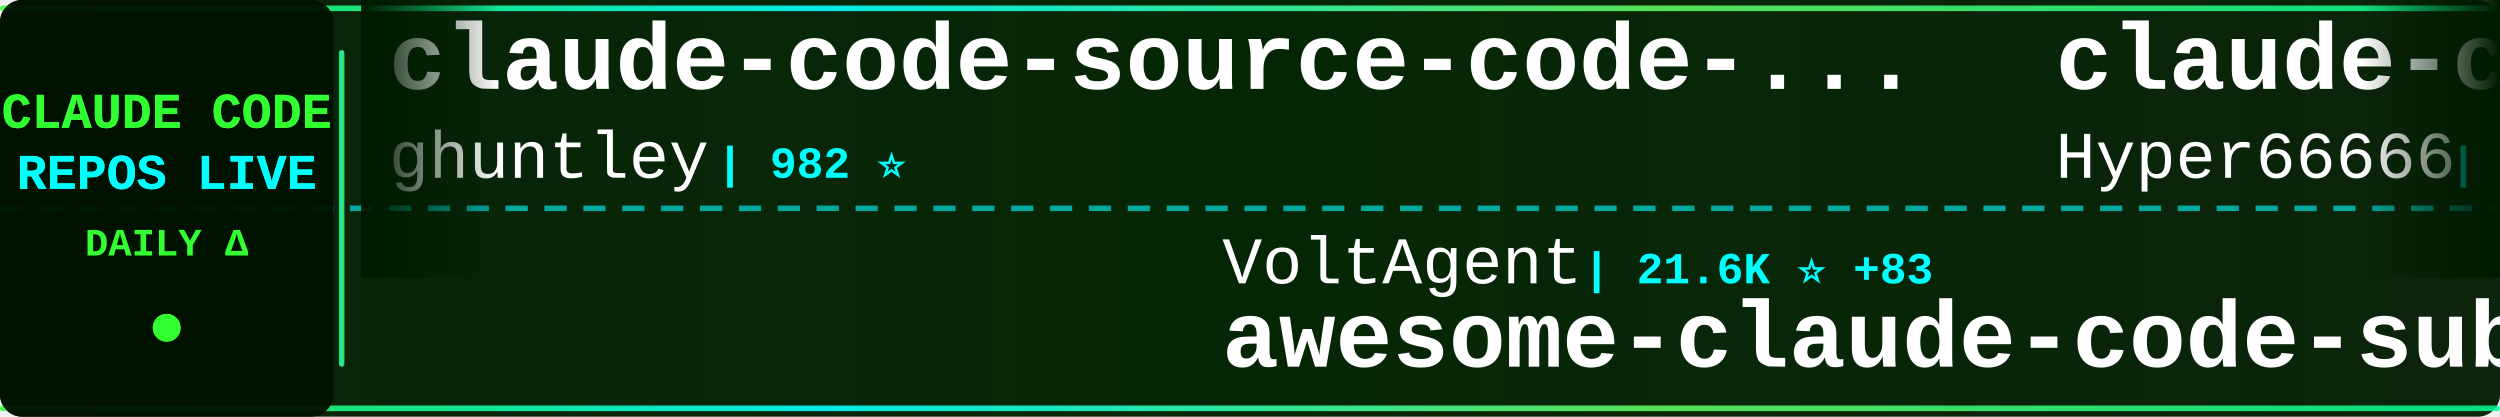
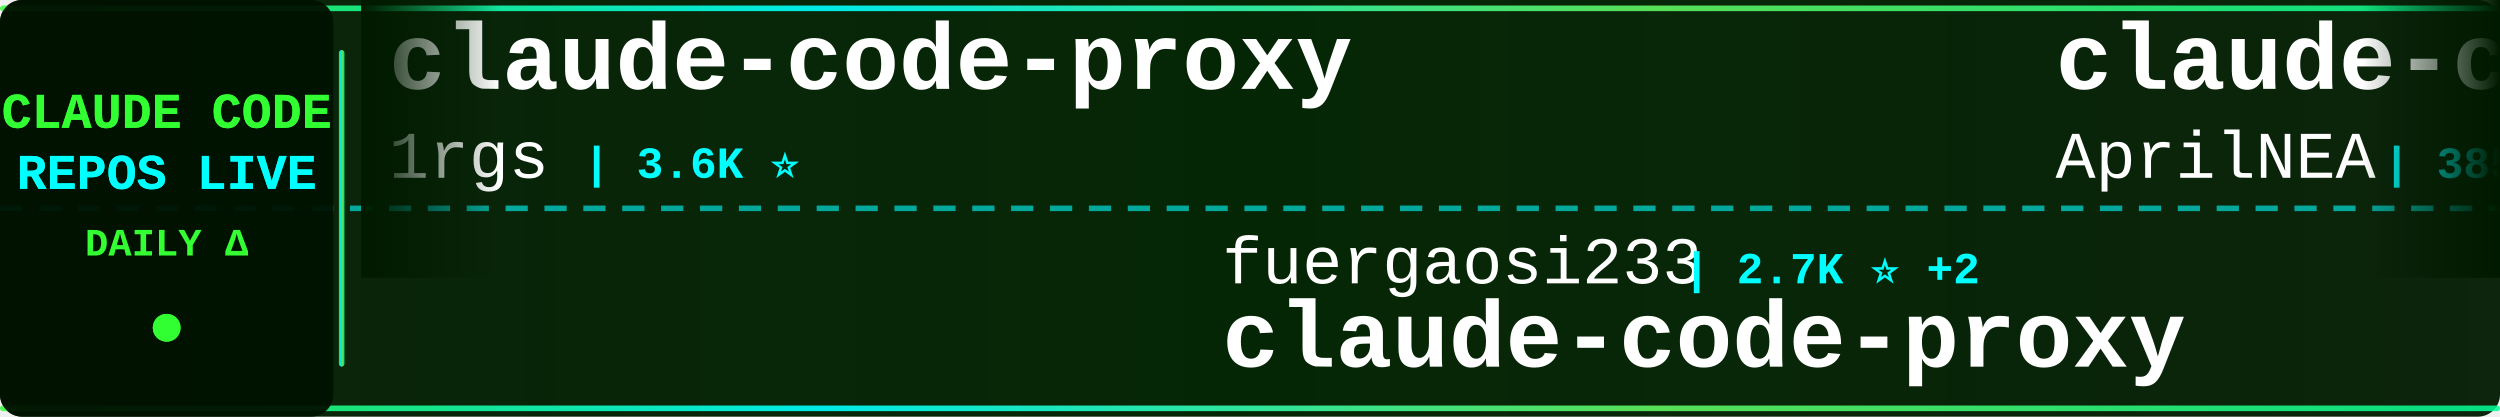
<svg xmlns="http://www.w3.org/2000/svg" width="900" height="150">
  <defs>
    <linearGradient id="tickerBg" x1="0%" y1="0%" x2="100%" y2="0%">
      <stop offset="0%" style="stop-color:#001a00;stop-opacity:0.95" />
      <stop offset="50%" style="stop-color:#002200;stop-opacity:0.98" />
      <stop offset="100%" style="stop-color:#001a00;stop-opacity:0.95" />
    </linearGradient>
    <linearGradient id="borderGrad" x1="0%" y1="0%" x2="100%" y2="0%">
      <stop offset="0%" style="stop-color:#33ff33;stop-opacity:0.85">
        <animate attributeName="stop-opacity" values="0.85;1;0.85" dur="2s" repeatCount="indefinite" />
      </stop>
      <stop offset="33%" style="stop-color:#00ffff;stop-opacity:0.9">
        <animate attributeName="stop-opacity" values="0.9;1;0.9" dur="2.2s" repeatCount="indefinite" />
      </stop>
      <stop offset="66%" style="stop-color:#66ff66;stop-opacity:0.85">
        <animate attributeName="stop-opacity" values="0.85;1;0.85" dur="1.8s" repeatCount="indefinite" />
      </stop>
      <stop offset="100%" style="stop-color:#00ff99;stop-opacity:0.85">
        <animate attributeName="stop-opacity" values="0.85;1;0.85" dur="2s" repeatCount="indefinite" />
      </stop>
    </linearGradient>
    <filter id="textGlow">
      <feGaussianBlur stdDeviation="0.1" result="coloredBlur" />
      <feMerge>
        <feMergeNode in="coloredBlur" />
        <feMergeNode in="SourceGraphic" />
      </feMerge>
    </filter>
    <filter id="metricGlow">
      <feGaussianBlur stdDeviation="0.2" result="coloredBlur" />
      <feMerge>
        <feMergeNode in="coloredBlur" />
        <feMergeNode in="SourceGraphic" />
      </feMerge>
    </filter>
    <linearGradient id="leftFade" x1="0%" y1="0%" x2="100%" y2="0%">
      <stop offset="0%" style="stop-color:#001a00;stop-opacity:1" />
      <stop offset="100%" style="stop-color:#001a00;stop-opacity:0" />
    </linearGradient>
    <linearGradient id="rightFade" x1="0%" y1="0%" x2="100%" y2="0%">
      <stop offset="0%" style="stop-color:#001a00;stop-opacity:0" />
      <stop offset="100%" style="stop-color:#001a00;stop-opacity:1" />
    </linearGradient>
  </defs>
  <rect width="900" height="150" fill="url(#tickerBg)" rx="8" />
  <rect x="0" y="2" width="900" height="2" fill="url(#borderGrad)" rx="1" />
  <rect x="0" y="146" width="900" height="2" fill="url(#borderGrad)" rx="1" />
  <line x1="0" y1="75" x2="900" y2="75" stroke="#00ffff" stroke-width="2" stroke-dasharray="8 6" opacity="0.6" />
  <rect x="0" y="0" width="120" height="150" fill="#001100" opacity="0.95" rx="8" />
  <text x="60" y="46" font-family="'Courier New', monospace" font-size="18" font-weight="bold" fill="#33ff33" text-anchor="middle" filter="url(#textGlow)">
    CLAUDE CODE
  </text>
  <text x="60" y="68" font-family="'Courier New', monospace" font-size="18" font-weight="bold" fill="#00ffff" text-anchor="middle" filter="url(#textGlow)">
    REPOS LIVE
  </text>
  <text x="60" y="92" font-family="'Courier New', monospace" font-size="14" font-weight="bold" fill="#33ff33" text-anchor="middle">
    DAILY Δ
  </text>
  <circle cx="60" cy="118" r="5" fill="#33ff33" filter="url(#metricGlow)">
    <animate attributeName="r" values="4;6;4" dur="1.5s" repeatCount="indefinite" />
    <animate attributeName="opacity" values="0.6;1;0.6" dur="1.5s" repeatCount="indefinite" />
  </circle>
  <rect x="122" y="18" width="2" height="114" fill="url(#borderGrad)" rx="1" />
  <clipPath id="tickerClip">
    <rect x="130" y="0" width="770" height="150" />
  </clipPath>
  <g clip-path="url(#tickerClip)">
    <g id="tickerItems">
      <animateTransform attributeName="transform" attributeType="XML" type="translate" from="0 0" to="-3000 0" dur="54s" repeatCount="indefinite" />
      <g transform="translate(0, 0)">
-         <text x="140" y="32" font-family="'Courier New', monospace" font-size="34" font-weight="bold" fill="#ffffff">claude-code-source-code-...</text>
-         <text x="140" y="64" font-family="'Courier New', monospace" font-size="24" font-weight="normal" fill="#ffffff" opacity="1.0">ghuntley</text>
-         <text x="258" y="64" font-family="'Courier New', monospace" font-size="16" font-weight="bold" fill="#00ffff"> | 982 ⭐</text>
+         <text x="140" y="32" font-family="'Courier New', monospace" font-size="34" font-weight="bold" fill="#ffffff">claude-code-proxy</text>
+         <text x="140" y="64" font-family="'Courier New', monospace" font-size="24" font-weight="normal" fill="#ffffff" opacity="1.0">1rgs</text>
+         <text x="210" y="64" font-family="'Courier New', monospace" font-size="16" font-weight="bold" fill="#00ffff"> | 3.6K ⭐</text>
      </g>
      <g transform="translate(300, 0)">
-         <text x="140" y="102" font-family="'Courier New', monospace" font-size="24" font-weight="normal" fill="#ffffff" opacity="1.0">VoltAgent</text>
-         <text x="270" y="102" font-family="'Courier New', monospace" font-size="16" font-weight="bold" fill="#00ffff"> | 21.6K ⭐ +83</text>
-         <text x="140" y="132" font-family="'Courier New', monospace" font-size="34" font-weight="bold" fill="#ffffff">awesome-claude-code-suba...</text>
+         <text x="140" y="102" font-family="'Courier New', monospace" font-size="24" font-weight="normal" fill="#ffffff" opacity="1.0">fuergaosi233</text>
+         <text x="306" y="102" font-family="'Courier New', monospace" font-size="16" font-weight="bold" fill="#00ffff"> | 2.7K ⭐ +2</text>
+         <text x="140" y="132" font-family="'Courier New', monospace" font-size="34" font-weight="bold" fill="#ffffff">claude-code-proxy</text>
      </g>
      <g transform="translate(600, 0)">
-         <text x="140" y="32" font-family="'Courier New', monospace" font-size="34" font-weight="bold" fill="#ffffff">claude-code-sourcemap</text>
-         <text x="140" y="64" font-family="'Courier New', monospace" font-size="24" font-weight="normal" fill="#ffffff" opacity="1.0">Hyper66666</text>
-         <text x="282" y="64" font-family="'Courier New', monospace" font-size="16" font-weight="bold" fill="#00ffff"> | 215 ⭐</text>
+         <text x="140" y="32" font-family="'Courier New', monospace" font-size="34" font-weight="bold" fill="#ffffff">claude-code-source</text>
+         <text x="140" y="64" font-family="'Courier New', monospace" font-size="24" font-weight="normal" fill="#ffffff" opacity="1.0">AprilNEA</text>
+         <text x="258" y="64" font-family="'Courier New', monospace" font-size="16" font-weight="bold" fill="#00ffff"> | 385 ⭐</text>
      </g>
      <g transform="translate(900, 0)">
-         <text x="140" y="102" font-family="'Courier New', monospace" font-size="24" font-weight="normal" fill="#ffffff" opacity="1.0">anthropics</text>
-         <text x="282" y="102" font-family="'Courier New', monospace" font-size="16" font-weight="bold" fill="#00ffff"> | 869 ⭐ +2</text>
-         <text x="140" y="132" font-family="'Courier New', monospace" font-size="34" font-weight="bold" fill="#ffffff">claude-code-base-action</text>
+         <text x="140" y="102" font-family="'Courier New', monospace" font-size="24" font-weight="normal" fill="#ffffff" opacity="1.0">Yeachan-Heo</text>
+         <text x="294" y="102" font-family="'Courier New', monospace" font-size="16" font-weight="bold" fill="#00ffff"> | 36.1K ⭐ +73</text>
+         <text x="140" y="132" font-family="'Courier New', monospace" font-size="34" font-weight="bold" fill="#ffffff">oh-my-claudecode</text>
      </g>
      <g transform="translate(1200, 0)">
-         <text x="140" y="32" font-family="'Courier New', monospace" font-size="34" font-weight="bold" fill="#ffffff">Claude-Code-Usage-Monito...</text>
-         <text x="140" y="64" font-family="'Courier New', monospace" font-size="24" font-weight="normal" fill="#ffffff" opacity="1.0">Maciek-roboblog</text>
-         <text x="342" y="64" font-family="'Courier New', monospace" font-size="16" font-weight="bold" fill="#00ffff"> | 8.2K ⭐ +12</text>
+         <text x="140" y="32" font-family="'Courier New', monospace" font-size="34" font-weight="bold" fill="#ffffff">my-claude-code-setup</text>
+         <text x="140" y="64" font-family="'Courier New', monospace" font-size="24" font-weight="normal" fill="#ffffff" opacity="1.0">centminmod</text>
+         <text x="282" y="64" font-family="'Courier New', monospace" font-size="16" font-weight="bold" fill="#00ffff"> | 2.4K ⭐ +2</text>
      </g>
      <g transform="translate(1500, 0)">
-         <text x="140" y="102" font-family="'Courier New', monospace" font-size="24" font-weight="normal" fill="#ffffff" opacity="1.0">Chachamaru127</text>
-         <text x="318" y="102" font-family="'Courier New', monospace" font-size="16" font-weight="bold" fill="#00ffff"> | 2.7K ⭐ +12</text>
-         <text x="140" y="132" font-family="'Courier New', monospace" font-size="34" font-weight="bold" fill="#ffffff">claude-code-harness</text>
+         <text x="140" y="102" font-family="'Courier New', monospace" font-size="24" font-weight="normal" fill="#ffffff" opacity="1.0">lorryjovens-hub</text>
+         <text x="342" y="102" font-family="'Courier New', monospace" font-size="16" font-weight="bold" fill="#00ffff"> | 1.6K ⭐</text>
+         <text x="140" y="132" font-family="'Courier New', monospace" font-size="34" font-weight="bold" fill="#ffffff">claude-code-rust</text>
      </g>
      <g transform="translate(1800, 0)">
-         <text x="140" y="32" font-family="'Courier New', monospace" font-size="34" font-weight="bold" fill="#ffffff">Open-ClaudeCode</text>
-         <text x="140" y="64" font-family="'Courier New', monospace" font-size="24" font-weight="normal" fill="#ffffff" opacity="1.0">LING71671</text>
-         <text x="270" y="64" font-family="'Courier New', monospace" font-size="16" font-weight="bold" fill="#00ffff"> | 878 ⭐ +2</text>
+         <text x="140" y="32" font-family="'Courier New', monospace" font-size="34" font-weight="bold" fill="#ffffff">claude-code-source-build</text>
+         <text x="140" y="64" font-family="'Courier New', monospace" font-size="24" font-weight="normal" fill="#ffffff" opacity="1.0">andrew-kramer-inno</text>
+         <text x="378" y="64" font-family="'Courier New', monospace" font-size="16" font-weight="bold" fill="#00ffff"> | 592 ⭐</text>
      </g>
      <g transform="translate(2100, 0)">
-         <text x="140" y="102" font-family="'Courier New', monospace" font-size="24" font-weight="normal" fill="#ffffff" opacity="1.0">anthropics</text>
-         <text x="282" y="102" font-family="'Courier New', monospace" font-size="16" font-weight="bold" fill="#00ffff"> | 149.0K ⭐ +459</text>
-         <text x="140" y="132" font-family="'Courier New', monospace" font-size="34" font-weight="bold" fill="#ffffff">skills</text>
+         <text x="140" y="102" font-family="'Courier New', monospace" font-size="24" font-weight="normal" fill="#ffffff" opacity="1.0">disler</text>
+         <text x="234" y="102" font-family="'Courier New', monospace" font-size="16" font-weight="bold" fill="#00ffff"> | 1.4K ⭐ +4</text>
+         <text x="140" y="132" font-family="'Courier New', monospace" font-size="34" font-weight="bold" fill="#ffffff">pi-vs-claude-code</text>
      </g>
      <g transform="translate(2400, 0)">
-         <text x="140" y="32" font-family="'Courier New', monospace" font-size="34" font-weight="bold" fill="#ffffff">claude-code-guide</text>
-         <text x="140" y="64" font-family="'Courier New', monospace" font-size="24" font-weight="normal" fill="#ffffff" opacity="1.0">Cranot</text>
-         <text x="234" y="64" font-family="'Courier New', monospace" font-size="16" font-weight="bold" fill="#00ffff"> | 2.8K ⭐ +3</text>
+         <text x="140" y="32" font-family="'Courier New', monospace" font-size="34" font-weight="bold" fill="#ffffff">claude-code-templates</text>
+         <text x="140" y="64" font-family="'Courier New', monospace" font-size="24" font-weight="normal" fill="#ffffff" opacity="1.0">davila7</text>
+         <text x="246" y="64" font-family="'Courier New', monospace" font-size="16" font-weight="bold" fill="#00ffff"> | 27.9K ⭐ +30</text>
      </g>
      <g transform="translate(2700, 0)">
-         <text x="140" y="102" font-family="'Courier New', monospace" font-size="24" font-weight="normal" fill="#ffffff" opacity="1.0">sugyan</text>
-         <text x="234" y="102" font-family="'Courier New', monospace" font-size="16" font-weight="bold" fill="#00ffff"> | 1.1K ⭐</text>
-         <text x="140" y="132" font-family="'Courier New', monospace" font-size="34" font-weight="bold" fill="#ffffff">claude-code-webui</text>
+         <text x="140" y="102" font-family="'Courier New', monospace" font-size="24" font-weight="normal" fill="#ffffff" opacity="1.0">diet103</text>
+         <text x="246" y="102" font-family="'Courier New', monospace" font-size="16" font-weight="bold" fill="#00ffff"> | 9.7K ⭐ +3</text>
+         <text x="140" y="132" font-family="'Courier New', monospace" font-size="34" font-weight="bold" fill="#ffffff">claude-code-infrastructu...</text>
      </g>
      <g transform="translate(3000, 0)">
-         <text x="140" y="32" font-family="'Courier New', monospace" font-size="34" font-weight="bold" fill="#ffffff">claude-code-source-code-...</text>
-         <text x="140" y="64" font-family="'Courier New', monospace" font-size="24" font-weight="normal" fill="#ffffff" opacity="1.0">ghuntley</text>
-         <text x="258" y="64" font-family="'Courier New', monospace" font-size="16" font-weight="bold" fill="#00ffff"> | 982 ⭐</text>
+         <text x="140" y="32" font-family="'Courier New', monospace" font-size="34" font-weight="bold" fill="#ffffff">claude-code-proxy</text>
+         <text x="140" y="64" font-family="'Courier New', monospace" font-size="24" font-weight="normal" fill="#ffffff" opacity="1.0">1rgs</text>
+         <text x="210" y="64" font-family="'Courier New', monospace" font-size="16" font-weight="bold" fill="#00ffff"> | 3.6K ⭐</text>
      </g>
      <g transform="translate(3300, 0)">
-         <text x="140" y="102" font-family="'Courier New', monospace" font-size="24" font-weight="normal" fill="#ffffff" opacity="1.0">VoltAgent</text>
-         <text x="270" y="102" font-family="'Courier New', monospace" font-size="16" font-weight="bold" fill="#00ffff"> | 21.6K ⭐ +83</text>
-         <text x="140" y="132" font-family="'Courier New', monospace" font-size="34" font-weight="bold" fill="#ffffff">awesome-claude-code-suba...</text>
+         <text x="140" y="102" font-family="'Courier New', monospace" font-size="24" font-weight="normal" fill="#ffffff" opacity="1.0">fuergaosi233</text>
+         <text x="306" y="102" font-family="'Courier New', monospace" font-size="16" font-weight="bold" fill="#00ffff"> | 2.7K ⭐ +2</text>
+         <text x="140" y="132" font-family="'Courier New', monospace" font-size="34" font-weight="bold" fill="#ffffff">claude-code-proxy</text>
      </g>
      <g transform="translate(3600, 0)">
-         <text x="140" y="32" font-family="'Courier New', monospace" font-size="34" font-weight="bold" fill="#ffffff">claude-code-sourcemap</text>
-         <text x="140" y="64" font-family="'Courier New', monospace" font-size="24" font-weight="normal" fill="#ffffff" opacity="1.0">Hyper66666</text>
-         <text x="282" y="64" font-family="'Courier New', monospace" font-size="16" font-weight="bold" fill="#00ffff"> | 215 ⭐</text>
+         <text x="140" y="32" font-family="'Courier New', monospace" font-size="34" font-weight="bold" fill="#ffffff">claude-code-source</text>
+         <text x="140" y="64" font-family="'Courier New', monospace" font-size="24" font-weight="normal" fill="#ffffff" opacity="1.0">AprilNEA</text>
+         <text x="258" y="64" font-family="'Courier New', monospace" font-size="16" font-weight="bold" fill="#00ffff"> | 385 ⭐</text>
      </g>
      <g transform="translate(3900, 0)">
-         <text x="140" y="102" font-family="'Courier New', monospace" font-size="24" font-weight="normal" fill="#ffffff" opacity="1.0">anthropics</text>
-         <text x="282" y="102" font-family="'Courier New', monospace" font-size="16" font-weight="bold" fill="#00ffff"> | 869 ⭐ +2</text>
-         <text x="140" y="132" font-family="'Courier New', monospace" font-size="34" font-weight="bold" fill="#ffffff">claude-code-base-action</text>
+         <text x="140" y="102" font-family="'Courier New', monospace" font-size="24" font-weight="normal" fill="#ffffff" opacity="1.0">Yeachan-Heo</text>
+         <text x="294" y="102" font-family="'Courier New', monospace" font-size="16" font-weight="bold" fill="#00ffff"> | 36.1K ⭐ +73</text>
+         <text x="140" y="132" font-family="'Courier New', monospace" font-size="34" font-weight="bold" fill="#ffffff">oh-my-claudecode</text>
      </g>
    </g>
  </g>
  <rect x="130" y="0" width="50" height="100" fill="url(#leftFade)" />
  <rect x="850" y="0" width="50" height="100" fill="url(#rightFade)" />
</svg>
